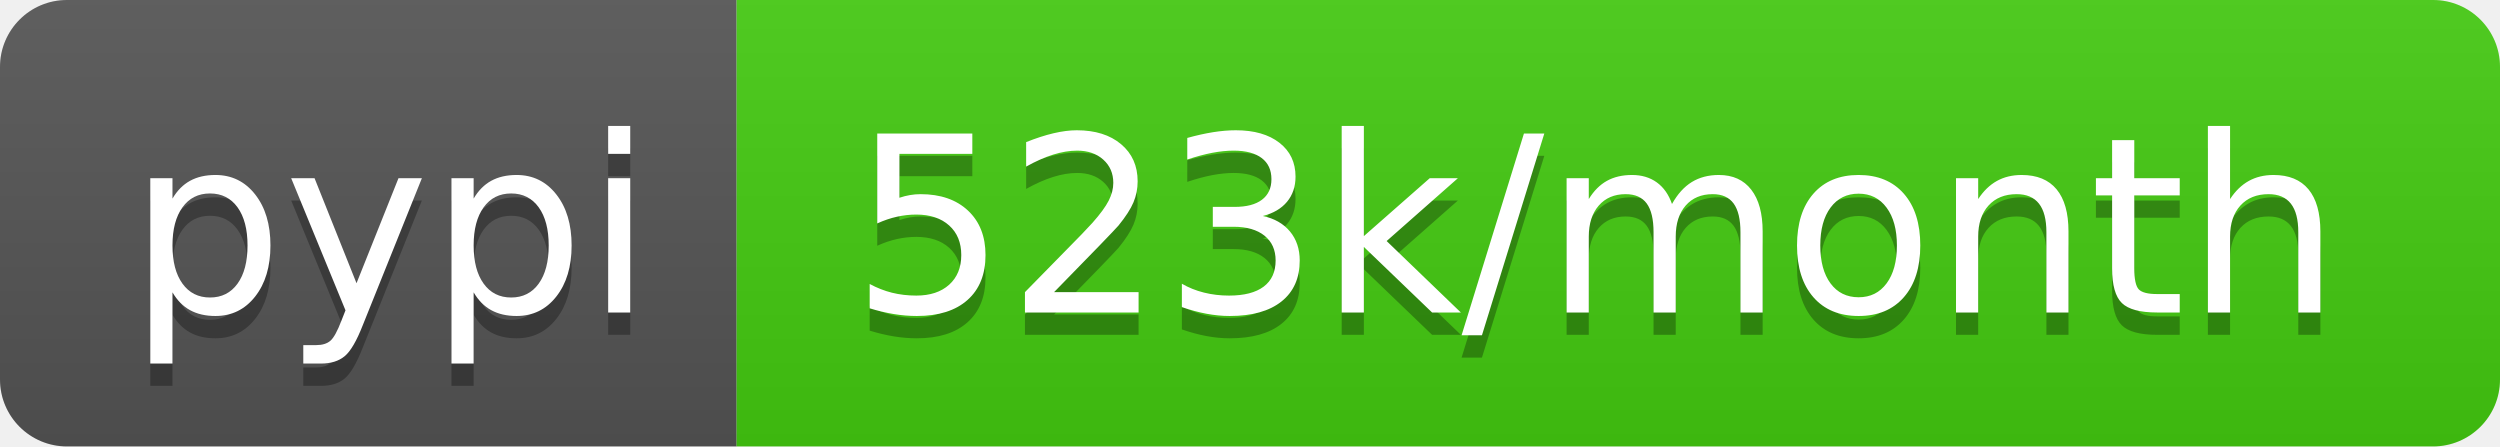
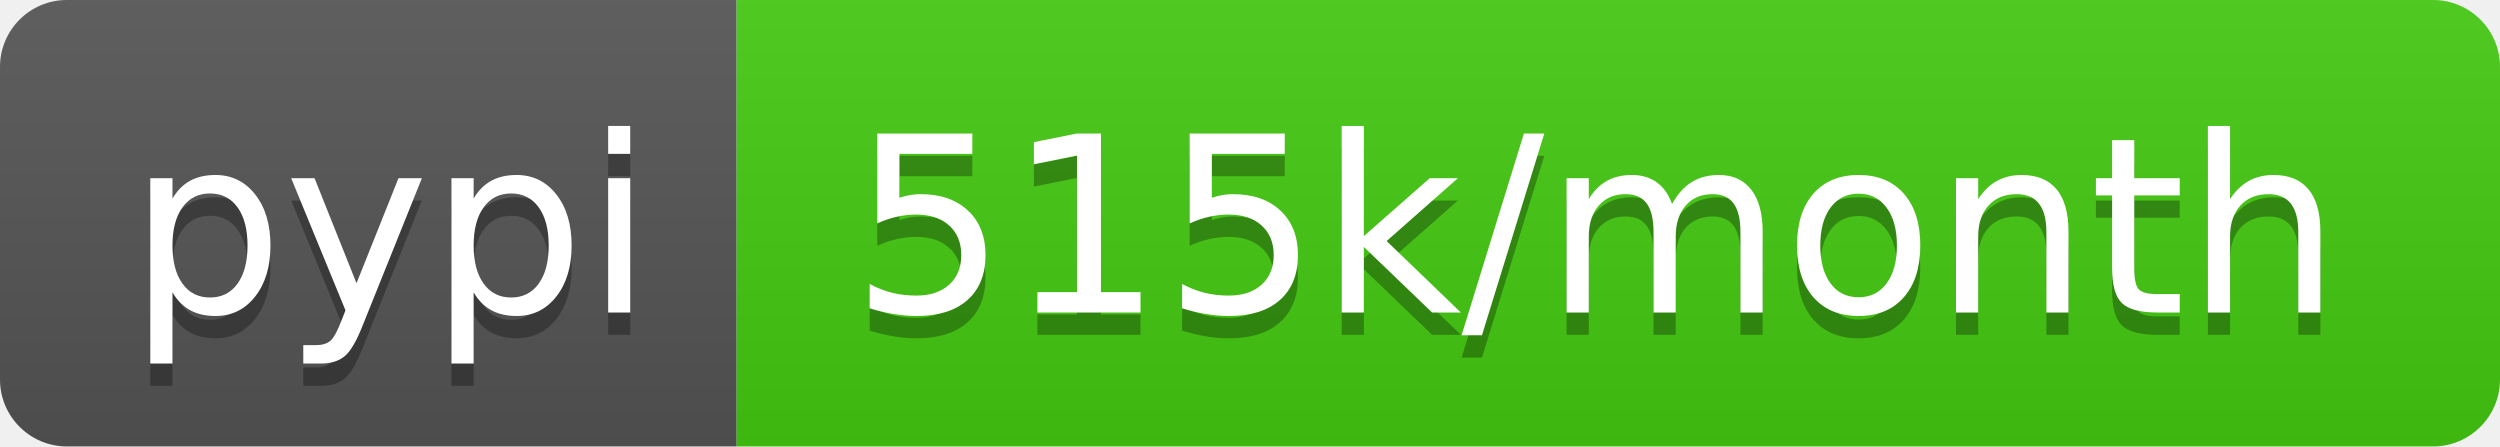
- <svg xmlns="http://www.w3.org/2000/svg" width="112" height="20" role="img" aria-label="pypi: 523k/month">
+ <svg xmlns="http://www.w3.org/2000/svg" width="112" height="20" role="img" aria-label="pypi: 515k/month">
  <linearGradient id="s" x2="0" y2="100%">
    <stop offset="0" stop-color="#bbb" stop-opacity=".1" />
    <stop offset="1" stop-opacity=".1" />
  </linearGradient>
  <clipPath id="r">
    <rect width="112" height="20" rx="3" fill="#fff" />
  </clipPath>
  <g clip-path="url(#r)">
    <rect width="33" height="20" fill="#555" />
    <rect x="33" width="79" height="20" fill="#4c1" />
    <rect width="112" height="20" fill="url(#s)" />
  </g>
  <g fill="#fff" text-anchor="middle" font-family="Verdana,Geneva,DejaVu Sans,sans-serif" text-rendering="geometricPrecision" font-size="110">
    <text aria-hidden="true" x="175" y="150" fill="#010101" fill-opacity=".3" transform="scale(.1)" textLength="230">pypi</text>
    <text x="175" y="140" transform="scale(.1)" fill="#fff" textLength="230">pypi</text>
-     <text aria-hidden="true" x="715" y="150" fill="#010101" fill-opacity=".3" transform="scale(.1)" textLength="690">523k/month</text>
-     <text x="715" y="140" transform="scale(.1)" fill="#fff" textLength="690">523k/month</text>
+     <text aria-hidden="true" x="715" y="150" fill="#010101" fill-opacity=".3" transform="scale(.1)" textLength="690">515k/month</text>
+     <text x="715" y="140" transform="scale(.1)" fill="#fff" textLength="690">515k/month</text>
  </g>
</svg>
